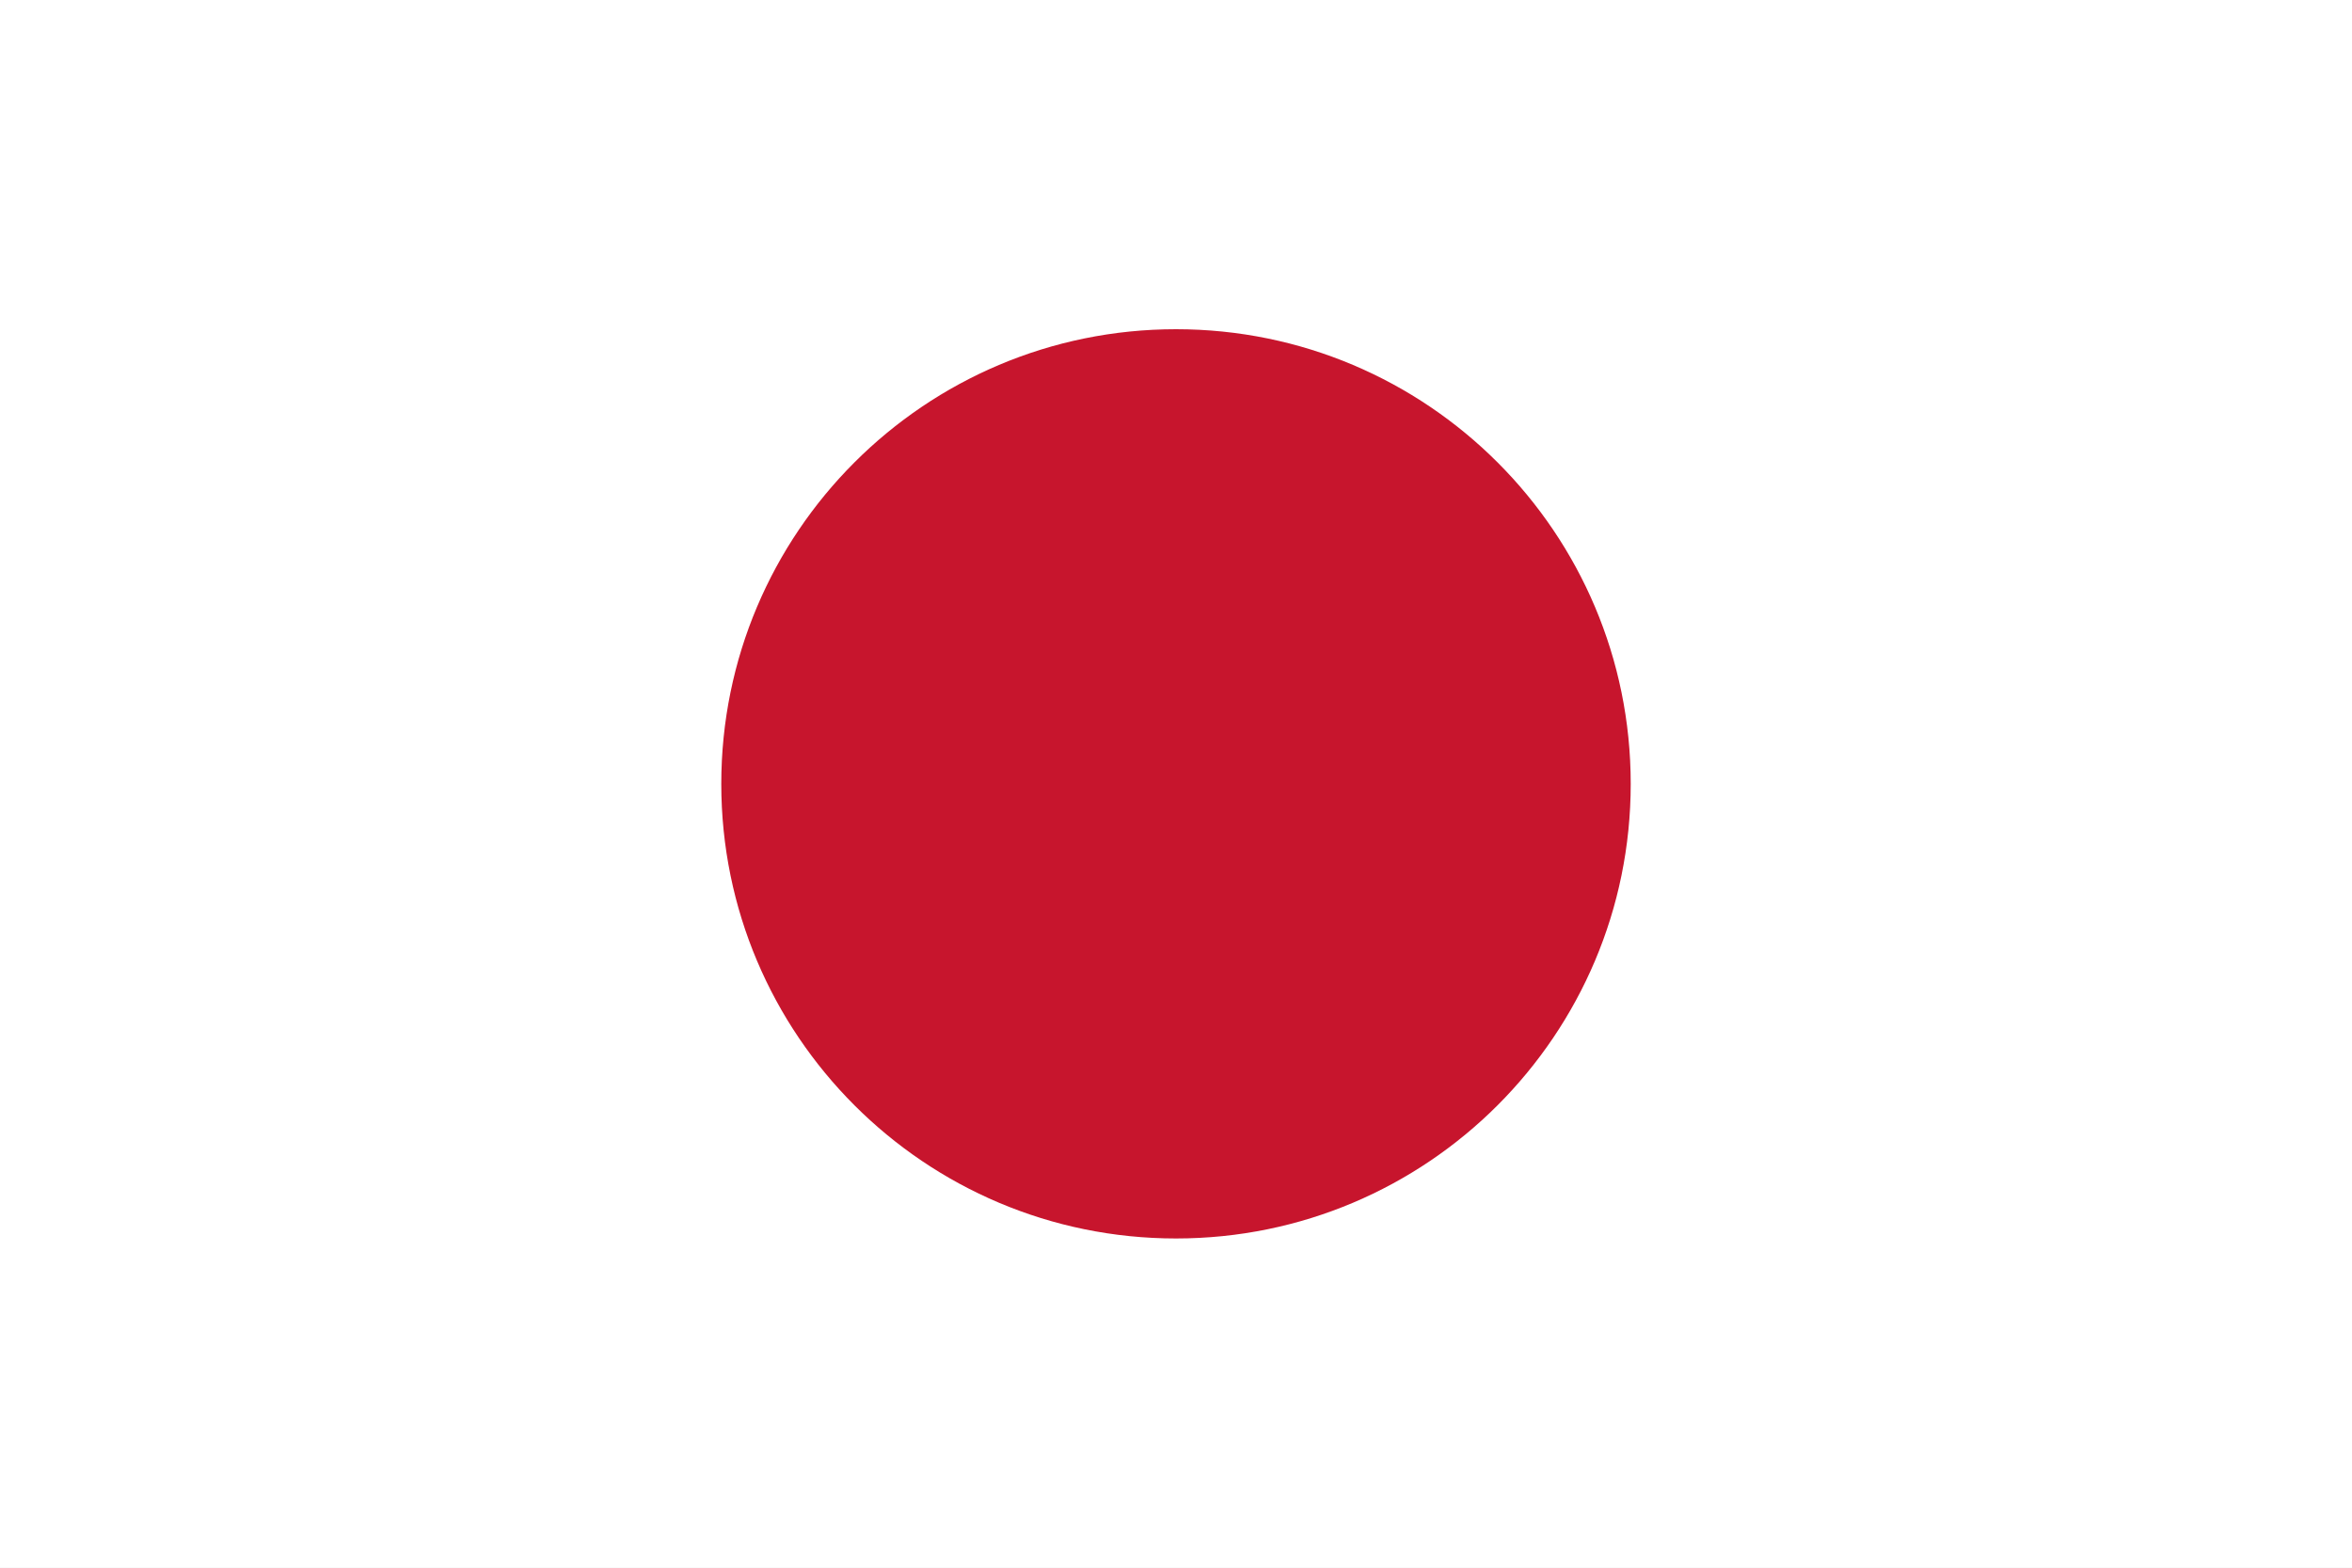
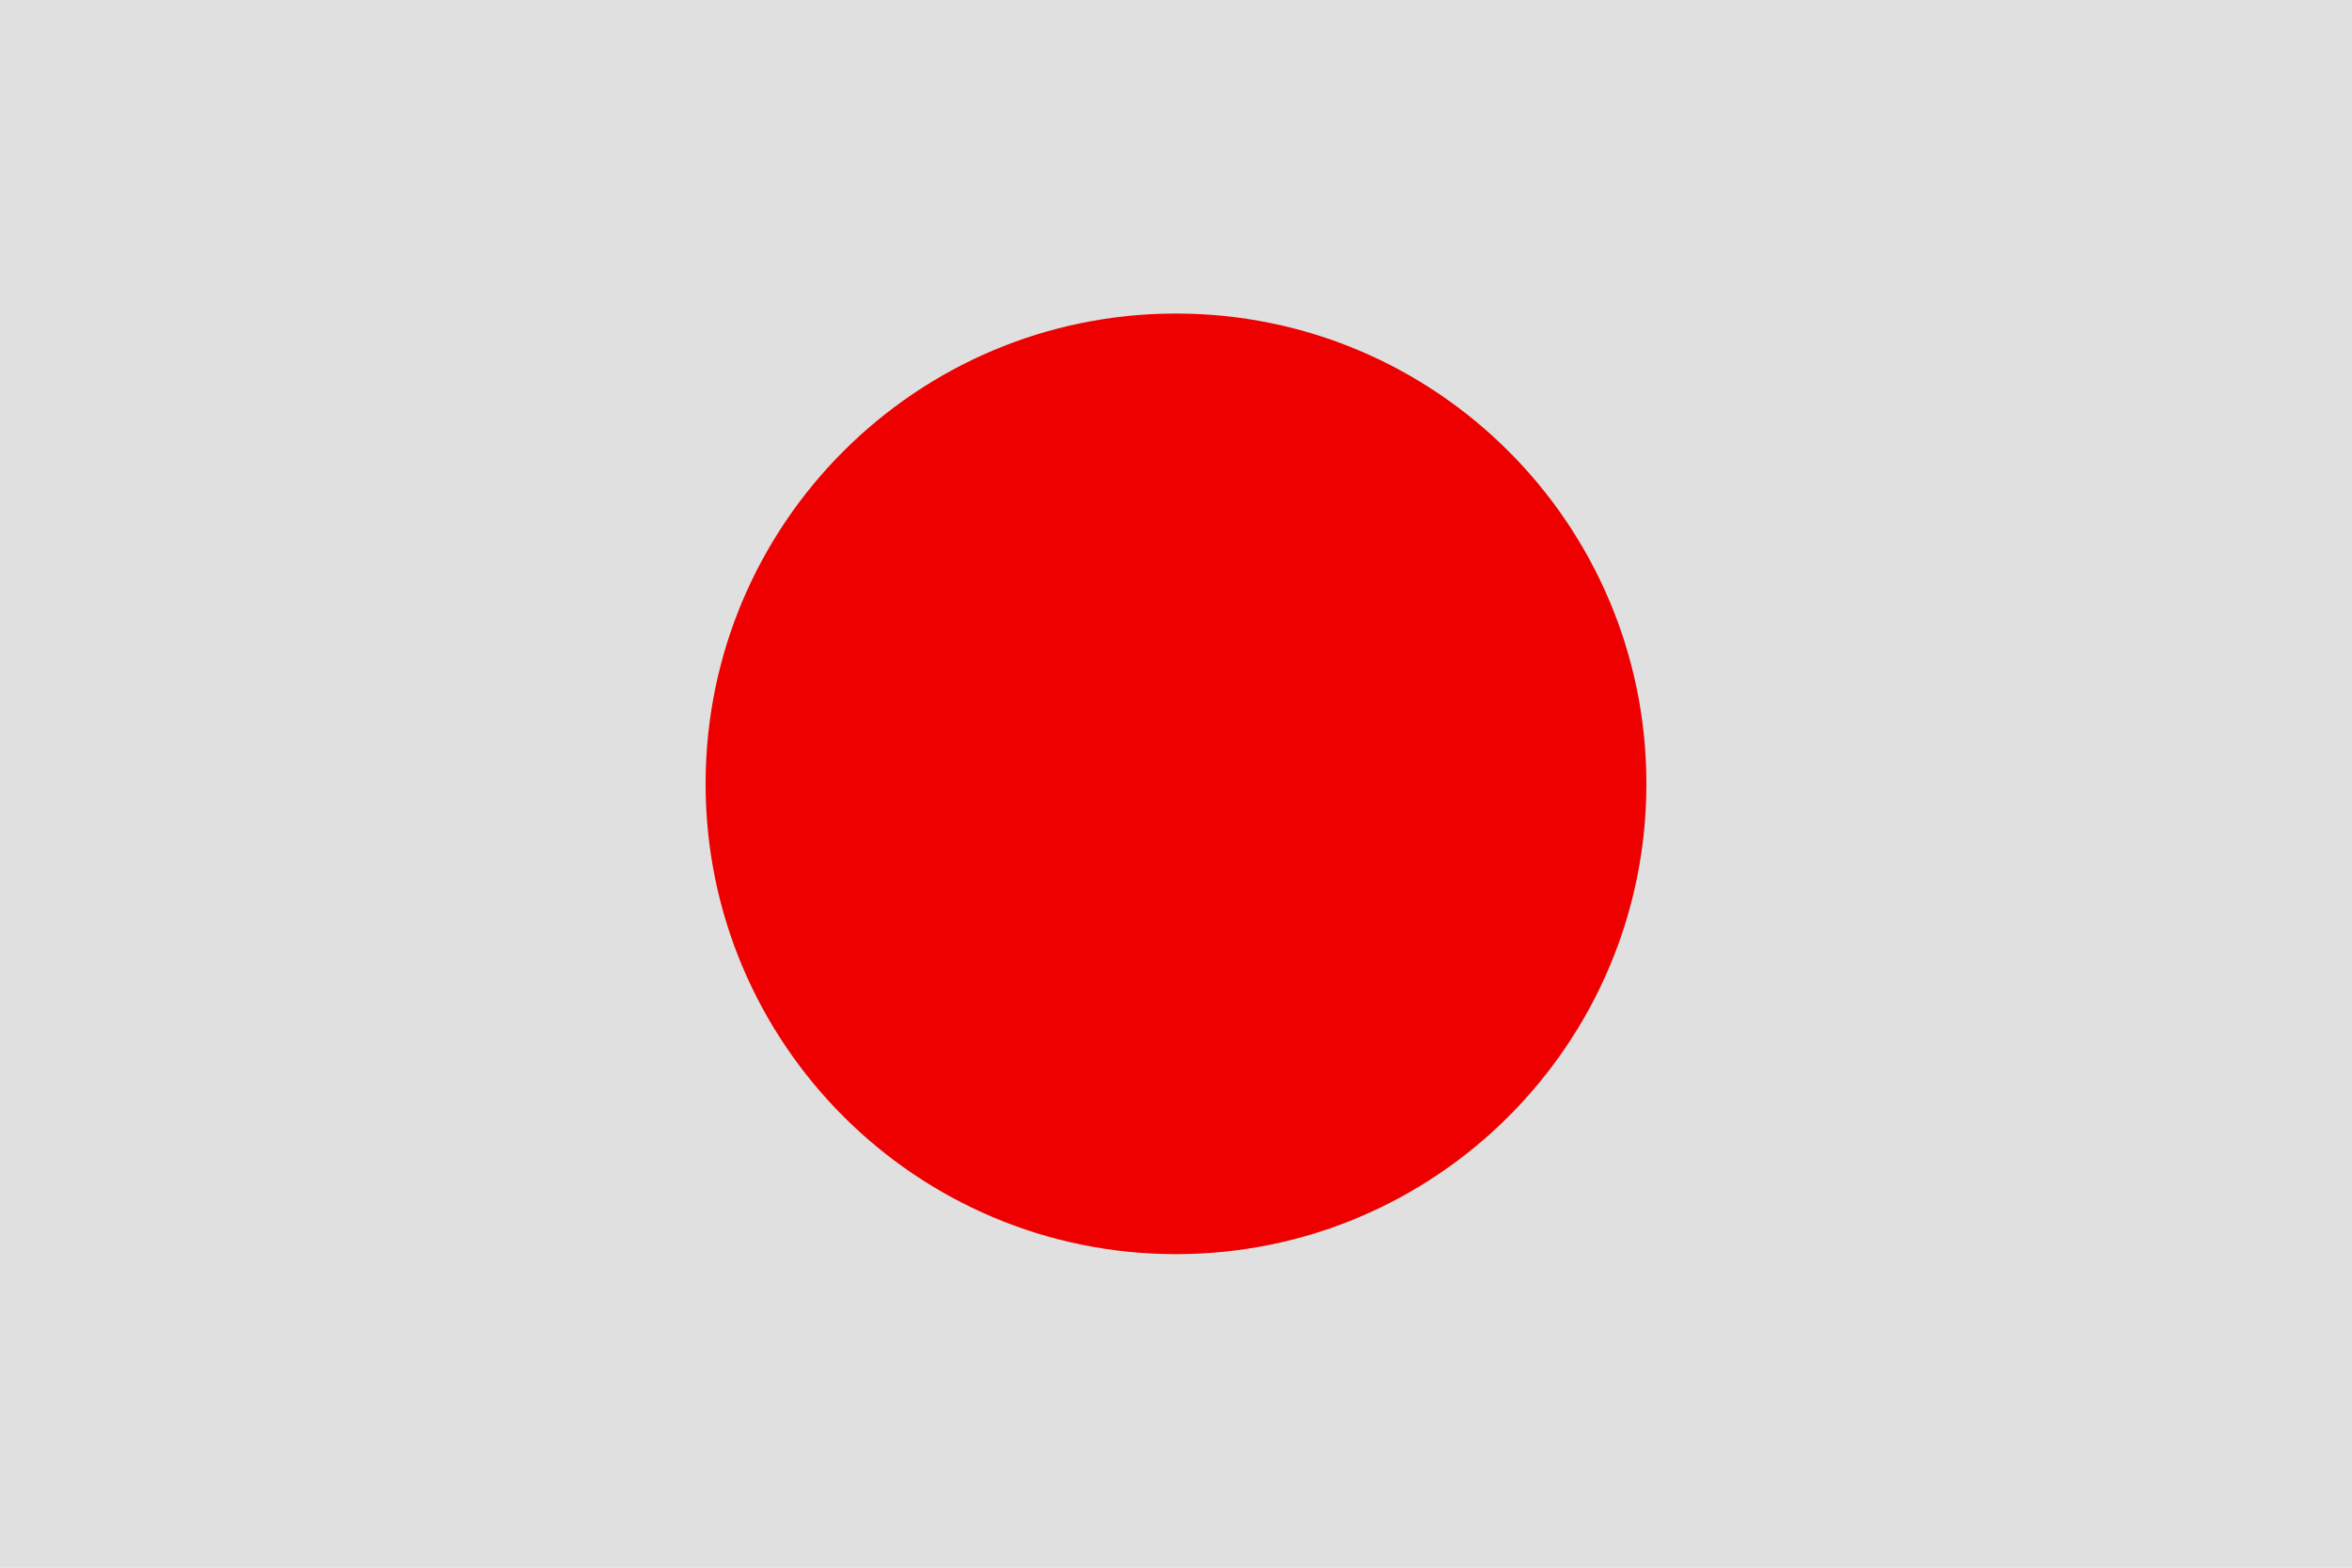
- <svg xmlns="http://www.w3.org/2000/svg" viewBox="0 0 300 200">
-   <path fill="#fff" d="M0 0h300v200h-300" />
-   <circle r="58" cx="150" cy="100" fill="#c7152d" />
+ <svg xmlns="http://www.w3.org/2000/svg" viewBox="0 0 900 600">
+   <path fill="#e0e0e0" d="M0 0h900v600h-900" />
+   <circle r="180" cx="450" cy="300" fill="#e00" />
</svg>
